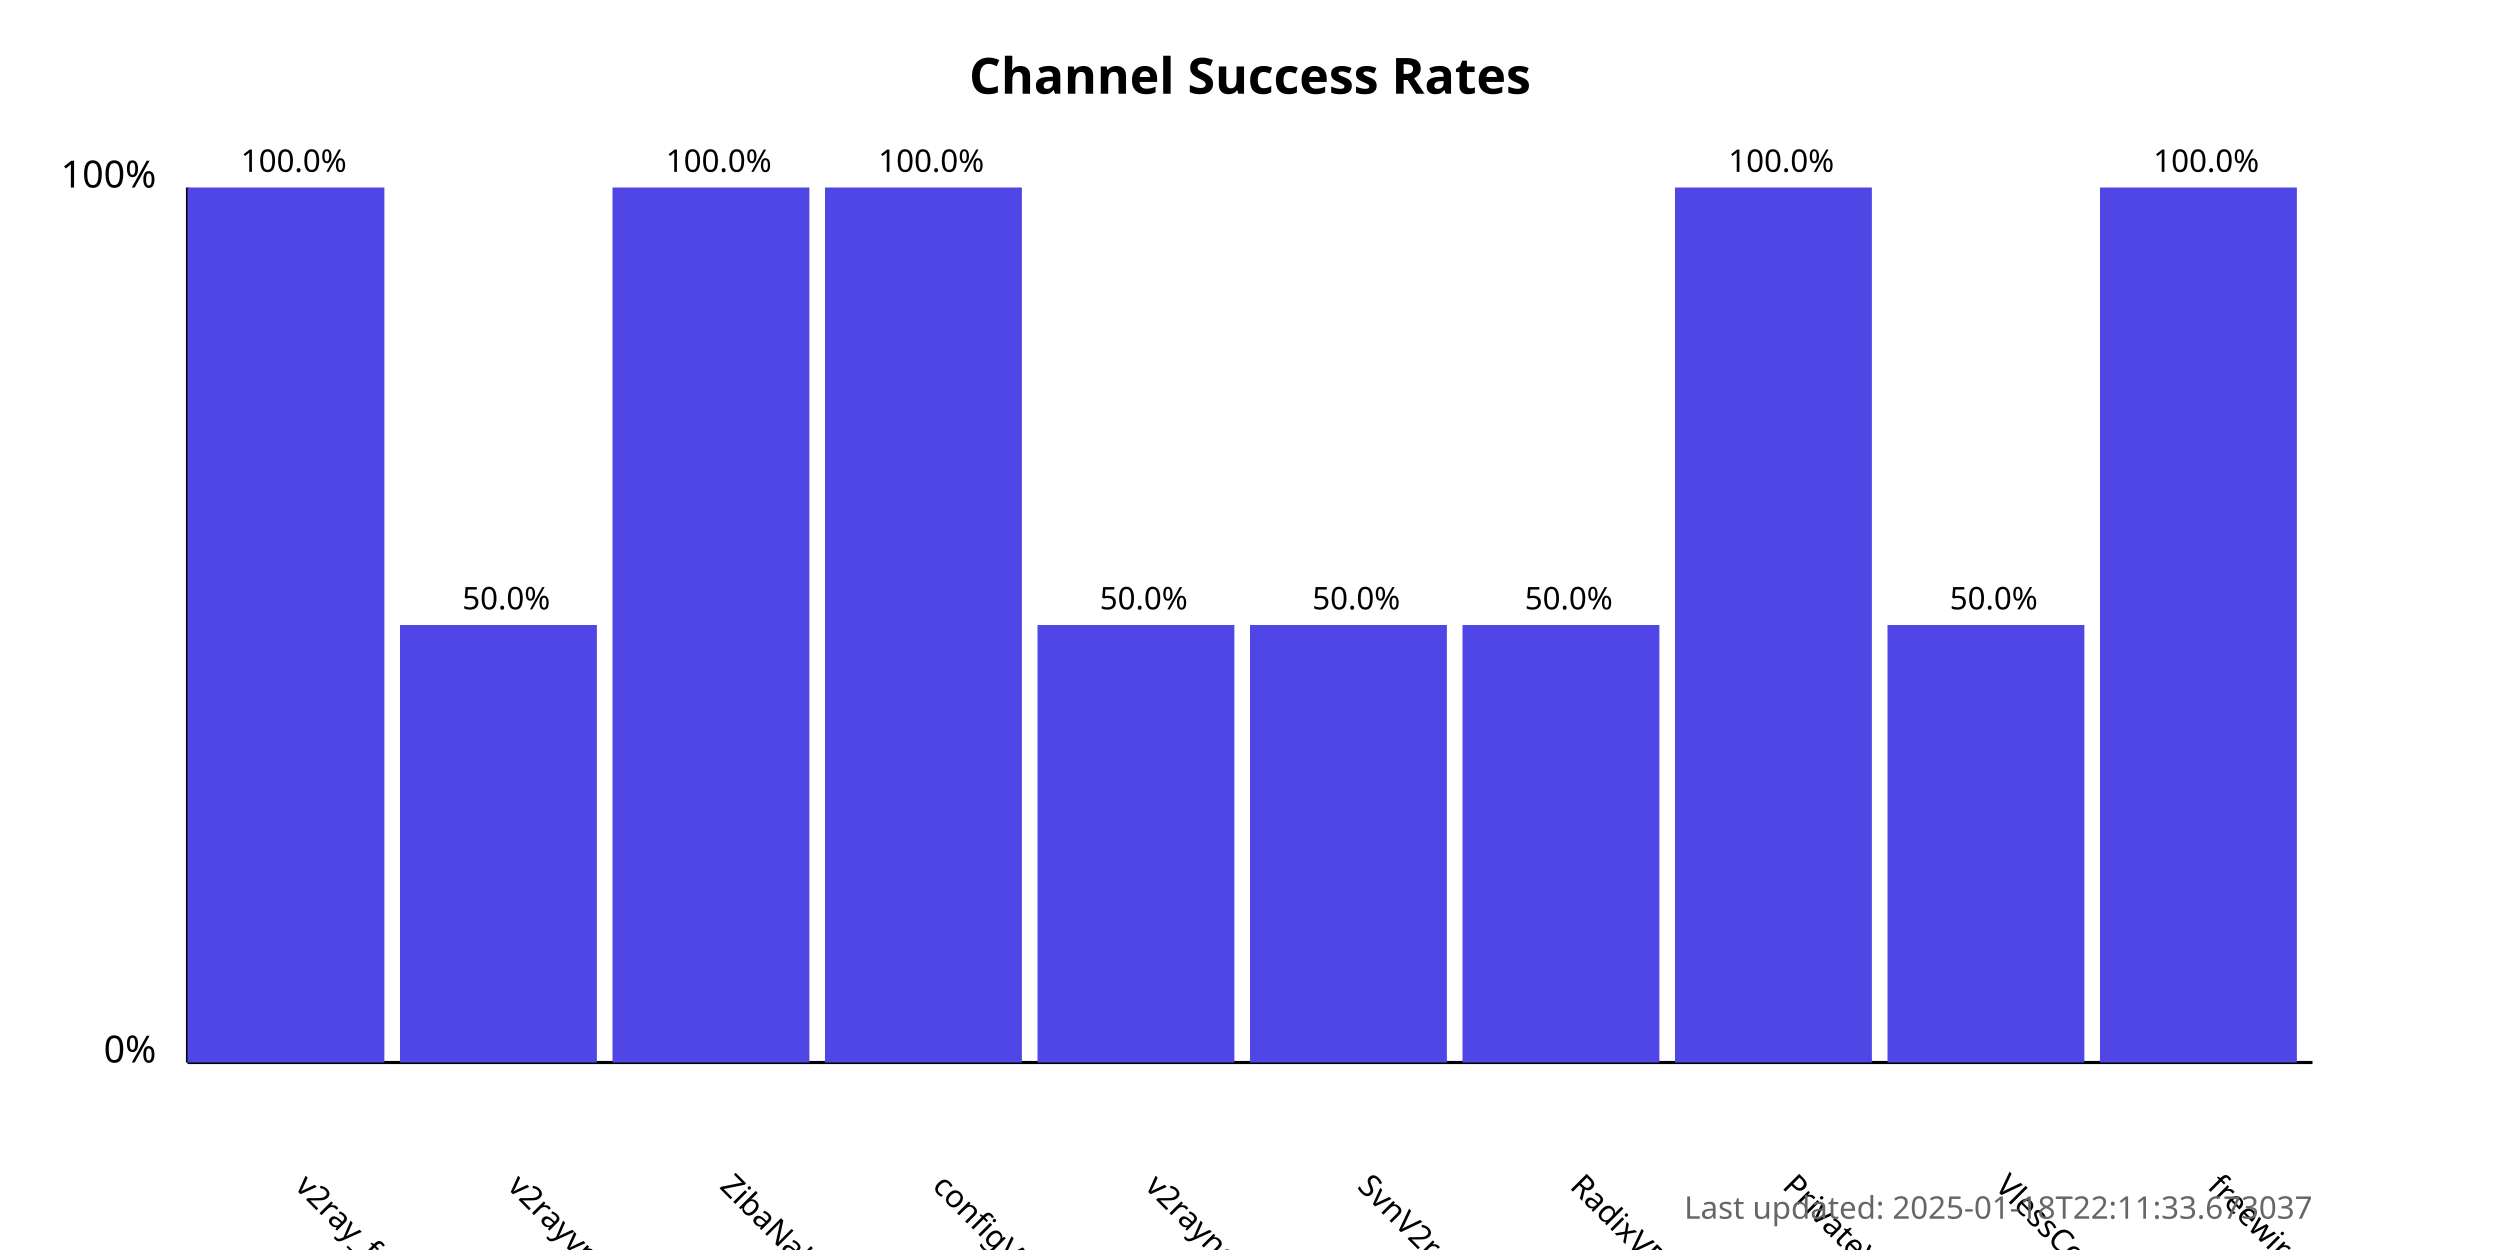
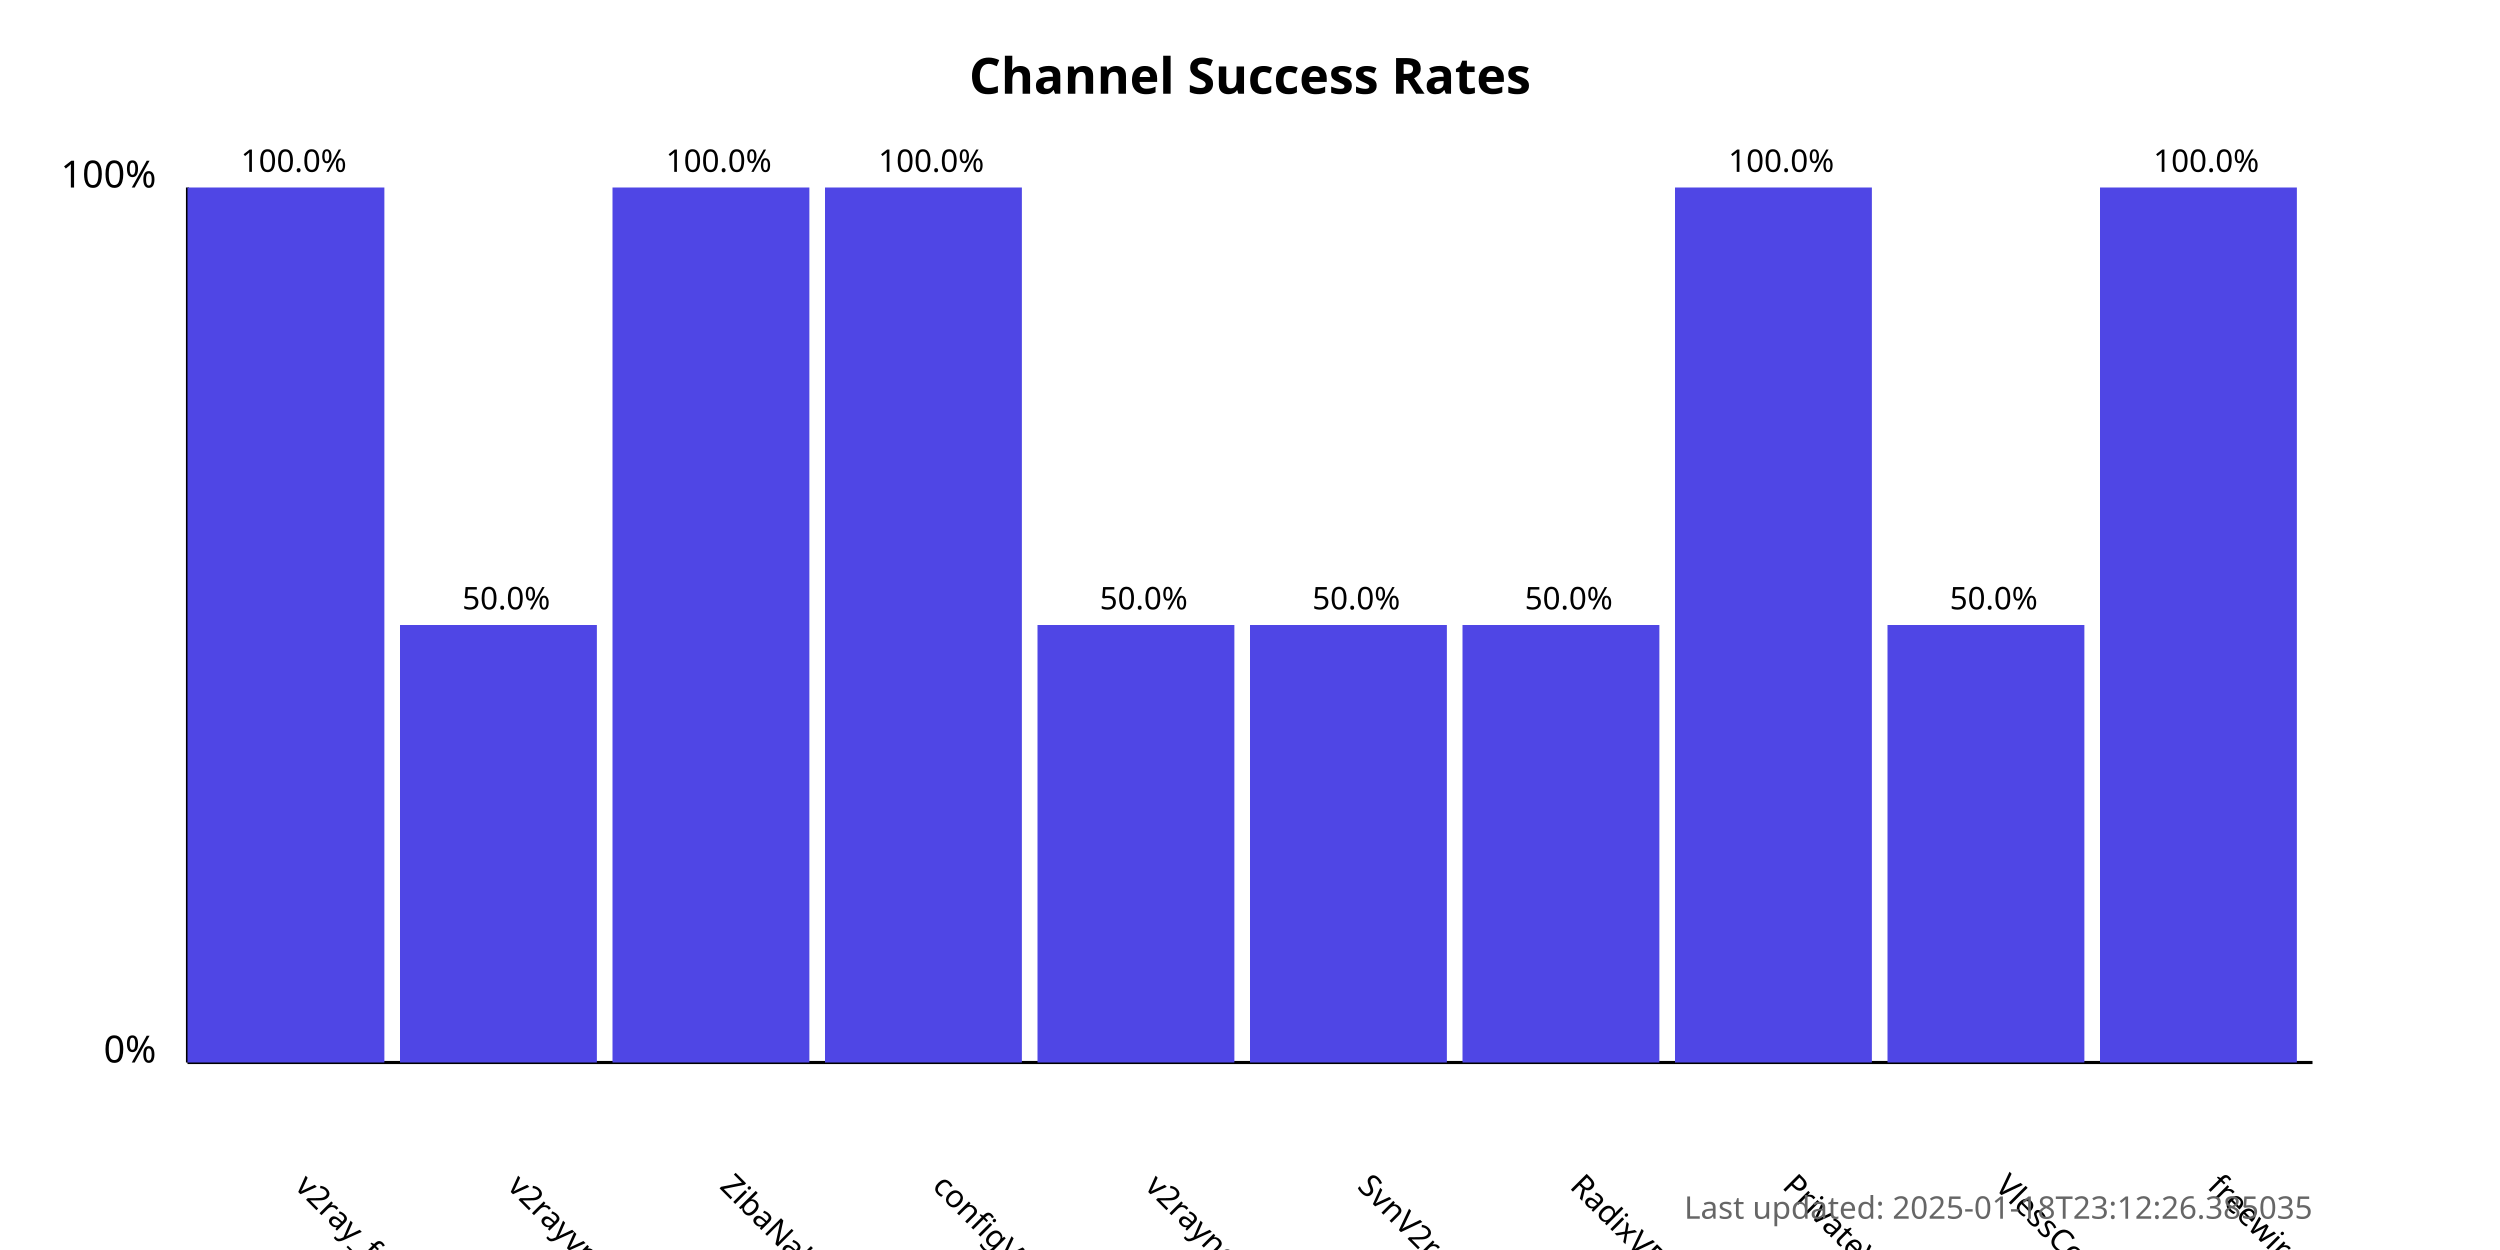
<svg xmlns="http://www.w3.org/2000/svg" width="800" height="400">
  <style>
            .chart-title { font: bold 16px sans-serif; }
            .axis-label { font: 12px sans-serif; }
            .tick-label { font: 10px sans-serif; }
            .bar { fill: #4f46e5; }
            .bar:hover { fill: #6366f1; }
            .timestamp { font: 10px sans-serif; fill: #666; }
        </style>
  <text x="400.0" y="30" text-anchor="middle" class="chart-title">
            Channel Success Rates
        </text>
  <line x1="60" y1="340" x2="60" y2="60" stroke="black" stroke-width="1" />
  <line x1="60" y1="340" x2="740" y2="340" stroke="black" stroke-width="1" />
  <text x="50" y="340" text-anchor="end" class="axis-label">0%</text>
  <text x="50" y="60" text-anchor="end" class="axis-label">100%</text>
  <g>
    <rect x="60" y="60.0" width="63.0" height="280.0" class="bar" />
    <text x="94.0" y="380" transform="rotate(45, 94.0, 380)" text-anchor="start" class="tick-label">
                v2ray_free_conf
            </text>
    <text x="94.0" y="55.0" text-anchor="middle" class="tick-label">
                100.0%
            </text>
  </g>
  <g>
    <rect x="128.0" y="200.0" width="63.0" height="140.0" class="bar" />
    <text x="162.0" y="380" transform="rotate(45, 162.0, 380)" text-anchor="start" class="tick-label">
                v2rayvpno
            </text>
    <text x="162.0" y="195.0" text-anchor="middle" class="tick-label">
                50.0%
            </text>
  </g>
  <g>
    <rect x="196.0" y="60.0" width="63.0" height="280.0" class="bar" />
    <text x="230.0" y="380" transform="rotate(45, 230.0, 380)" text-anchor="start" class="tick-label">
                ZibaNabz
            </text>
    <text x="230.0" y="55.0" text-anchor="middle" class="tick-label">
                100.0%
            </text>
  </g>
  <g>
    <rect x="264.0" y="60.0" width="63.0" height="280.0" class="bar" />
    <text x="298.0" y="380" transform="rotate(45, 298.0, 380)" text-anchor="start" class="tick-label">
                configV2rayForFree
            </text>
    <text x="298.0" y="55.0" text-anchor="middle" class="tick-label">
                100.0%
            </text>
  </g>
  <g>
    <rect x="332.0" y="200.0" width="63.0" height="140.0" class="bar" />
    <text x="366.0" y="380" transform="rotate(45, 366.0, 380)" text-anchor="start" class="tick-label">
                v2rayngvpn
            </text>
    <text x="366.0" y="195.0" text-anchor="middle" class="tick-label">
                50.0%
            </text>
  </g>
  <g>
    <rect x="400.0" y="200.0" width="63.0" height="140.0" class="bar" />
    <text x="434.0" y="380" transform="rotate(45, 434.0, 380)" text-anchor="start" class="tick-label">
                SvnV2ray
            </text>
    <text x="434.0" y="195.0" text-anchor="middle" class="tick-label">
                50.0%
            </text>
  </g>
  <g>
    <rect x="468.0" y="200.0" width="63.0" height="140.0" class="bar" />
    <text x="502.0" y="380" transform="rotate(45, 502.0, 380)" text-anchor="start" class="tick-label">
                RadixVPN
            </text>
    <text x="502.0" y="195.0" text-anchor="middle" class="tick-label">
                50.0%
            </text>
  </g>
  <g>
    <rect x="536.0" y="60.0" width="63.0" height="280.0" class="bar" />
    <text x="570.0" y="380" transform="rotate(45, 570.0, 380)" text-anchor="start" class="tick-label">
                PrivateVPNs
            </text>
    <text x="570.0" y="55.0" text-anchor="middle" class="tick-label">
                100.0%
            </text>
  </g>
  <g>
    <rect x="604.0" y="200.0" width="63.0" height="140.0" class="bar" />
    <text x="638.0" y="380" transform="rotate(45, 638.0, 380)" text-anchor="start" class="tick-label">
                VlessConfig
            </text>
    <text x="638.0" y="195.0" text-anchor="middle" class="tick-label">
                50.0%
            </text>
  </g>
  <g>
    <rect x="672.0" y="60.0" width="63.0" height="280.0" class="bar" />
    <text x="706.0" y="380" transform="rotate(45, 706.0, 380)" text-anchor="start" class="tick-label">
                freewireguard
            </text>
    <text x="706.0" y="55.0" text-anchor="middle" class="tick-label">
                100.0%
            </text>
  </g>
  <text x="740" y="390" text-anchor="end" class="timestamp">
-             Last updated: 2025-01-18T22:11:33.673037
+             Last updated: 2025-01-18T23:12:26.385035
        </text>
</svg>
